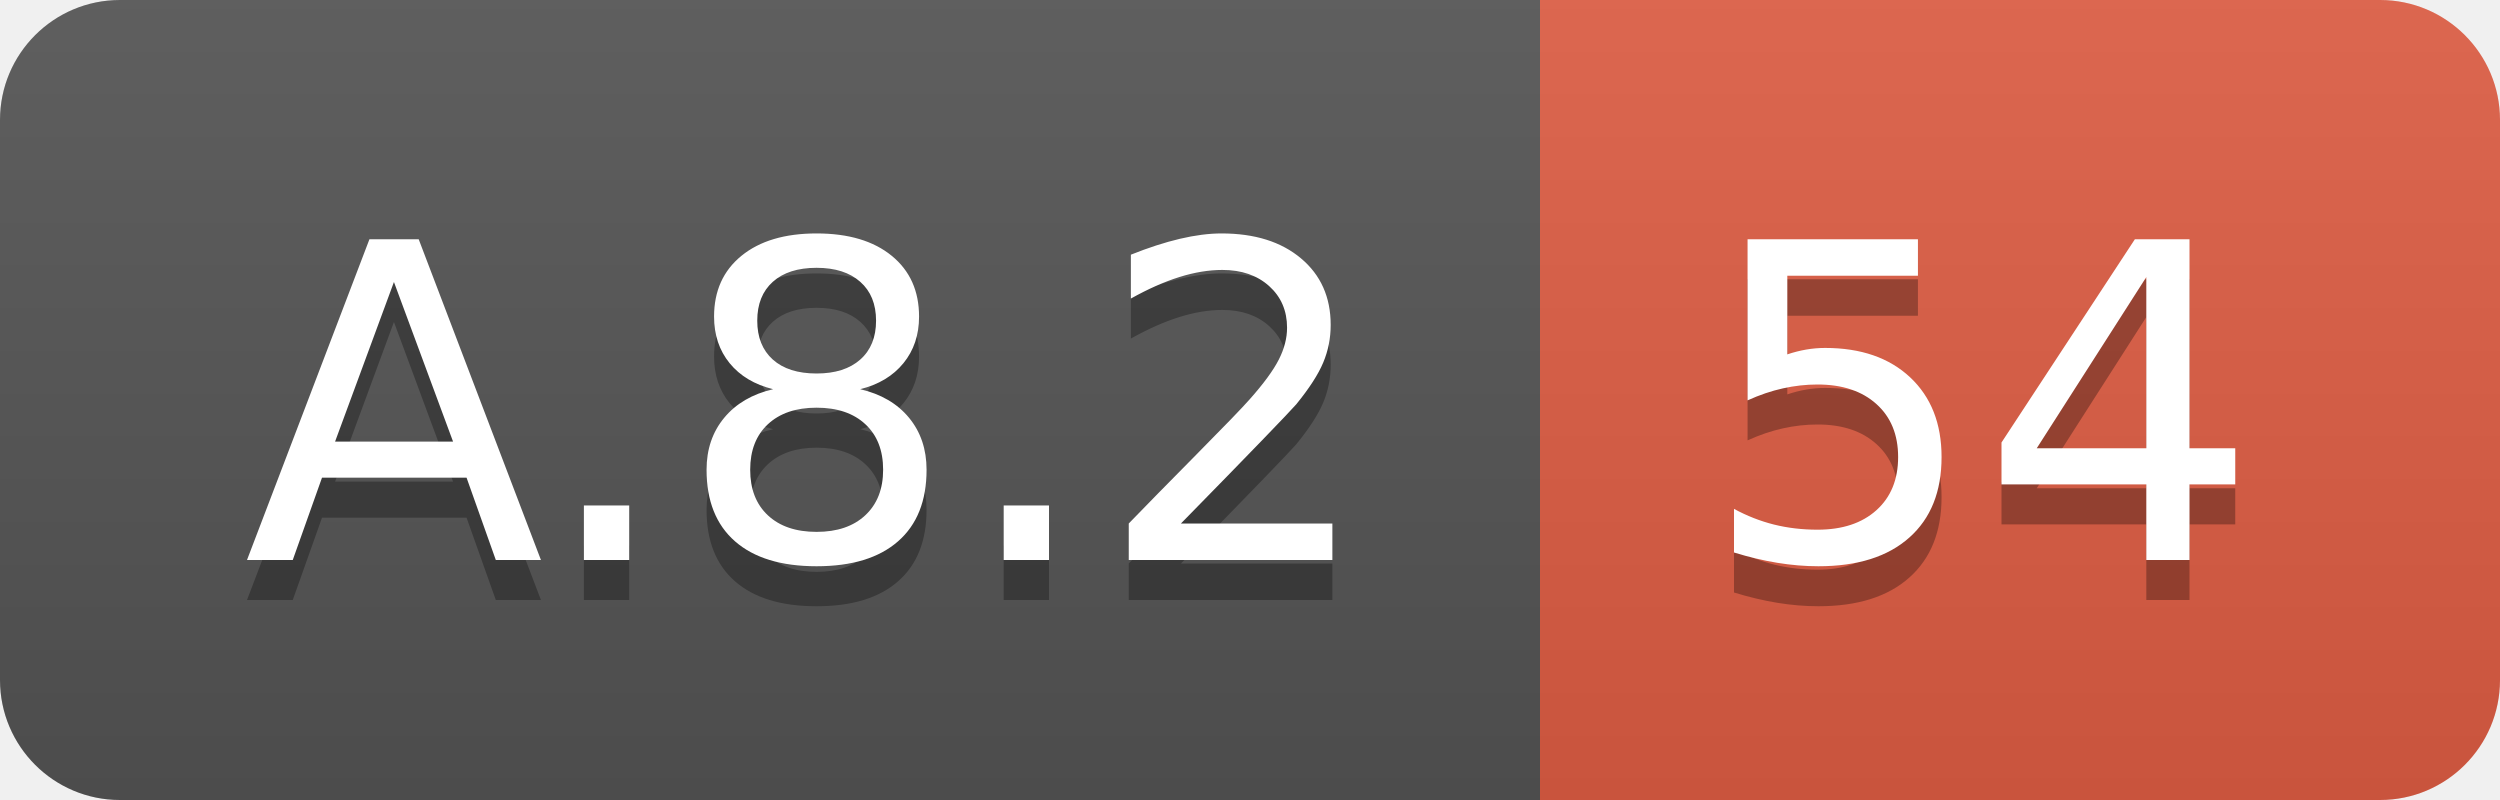
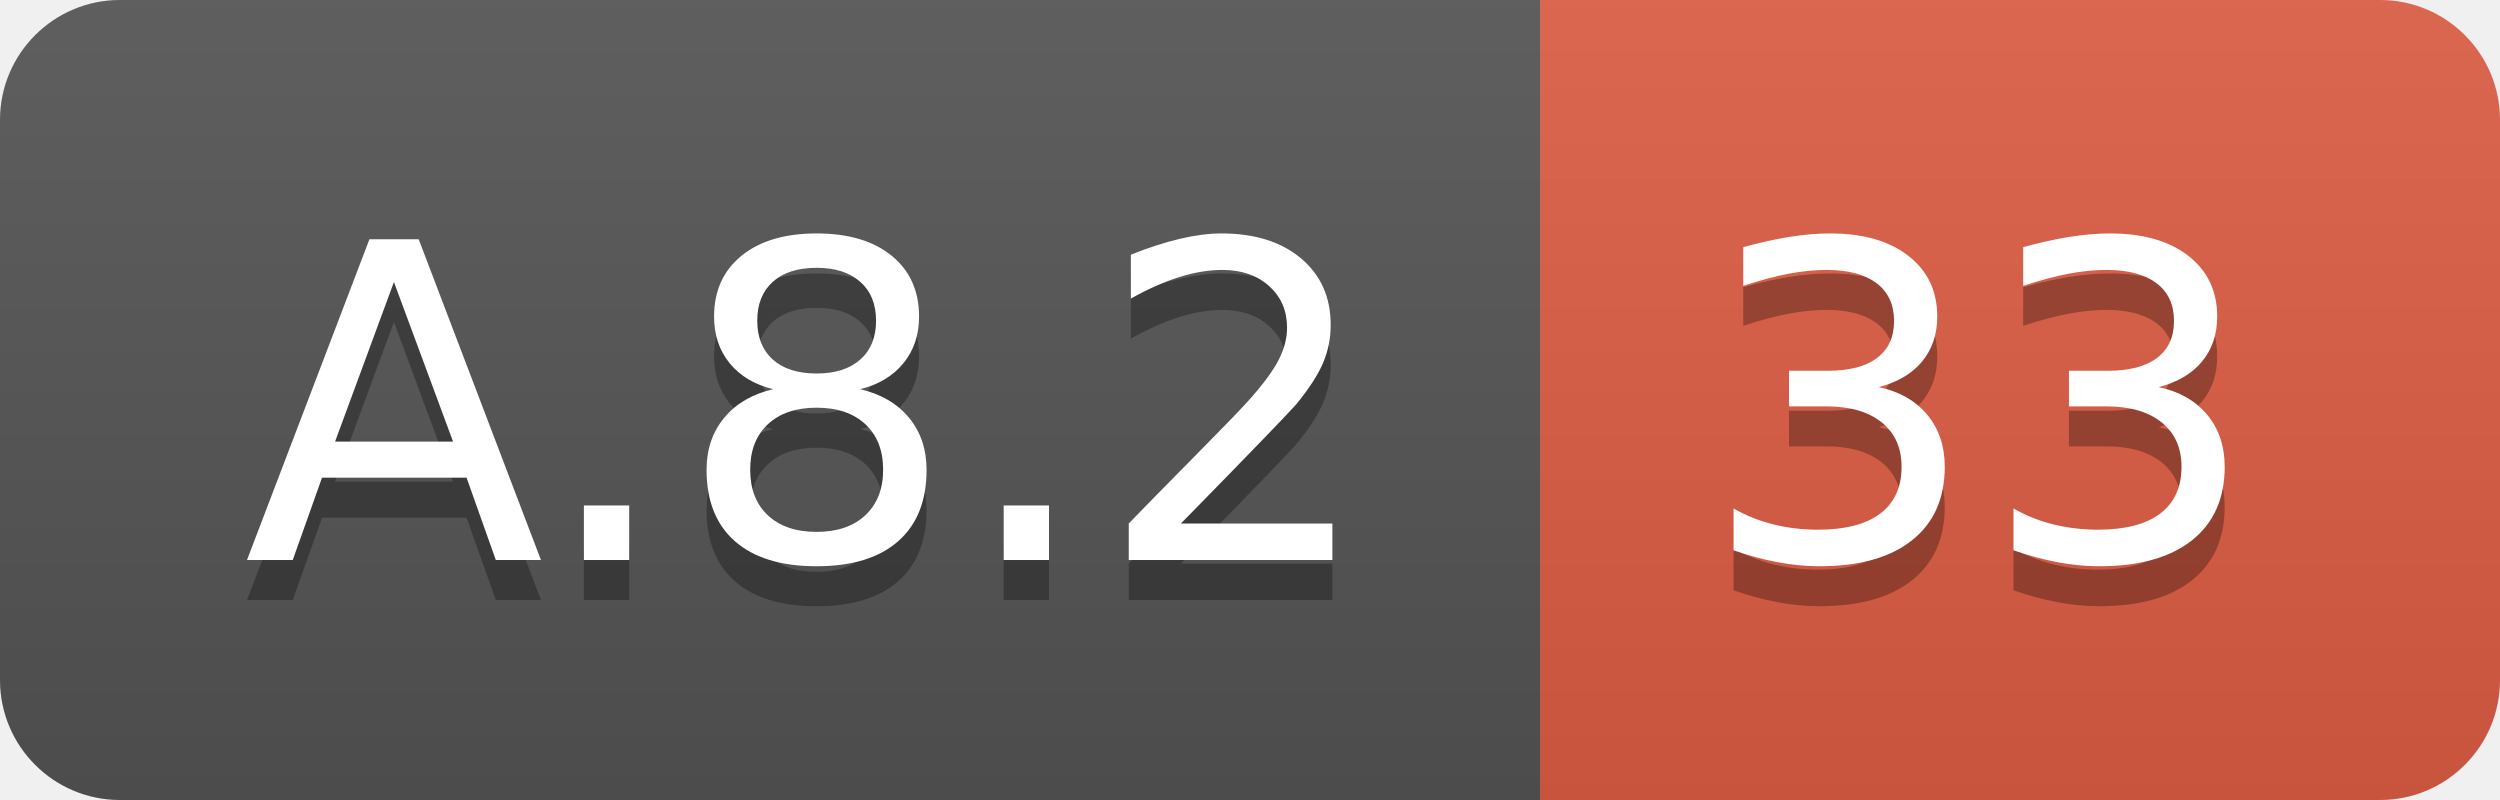
<svg xmlns="http://www.w3.org/2000/svg" width="62.5" height="20">
  <linearGradient id="smooth" x2="0" y2="100%">
    <stop offset="0" stop-color="#bbb" stop-opacity=".1" />
    <stop offset="1" stop-opacity=".1" />
  </linearGradient>
  <clipPath id="round">
    <rect width="62.5" height="20" rx="3" fill="#fff" />
  </clipPath>
  <g clip-path="url(#round)">
    <rect width="38.5" height="20" fill="#555" />
    <rect x="38.5" width="24.0" height="20" fill="#e05d44" />
    <rect width="62.5" height="20" fill="url(#smooth)" />
  </g>
  <g fill="#fff" text-anchor="middle" font-family="DejaVu Sans,Verdana,Geneva,sans-serif" font-size="110">
    <text x="202.5" y="150" fill="#010101" fill-opacity=".3" transform="scale(0.1)" textLength="285.0" lengthAdjust="spacing">A.8.2</text>
    <text x="202.5" y="140" transform="scale(0.1)" textLength="285.0" lengthAdjust="spacing">A.8.2</text>
-     <text x="495.0" y="150" fill="#010101" fill-opacity=".3" transform="scale(0.1)" textLength="140.0" lengthAdjust="spacing">54</text>
-     <text x="495.0" y="140" transform="scale(0.1)" textLength="140.0" lengthAdjust="spacing">54</text>
+     <text x="495.0" y="150" fill="#010101" fill-opacity=".3" transform="scale(0.1)" textLength="140.0" lengthAdjust="spacing">33</text>
+     <text x="495.0" y="140" transform="scale(0.1)" textLength="140.0" lengthAdjust="spacing">33</text>
  </g>
</svg>
